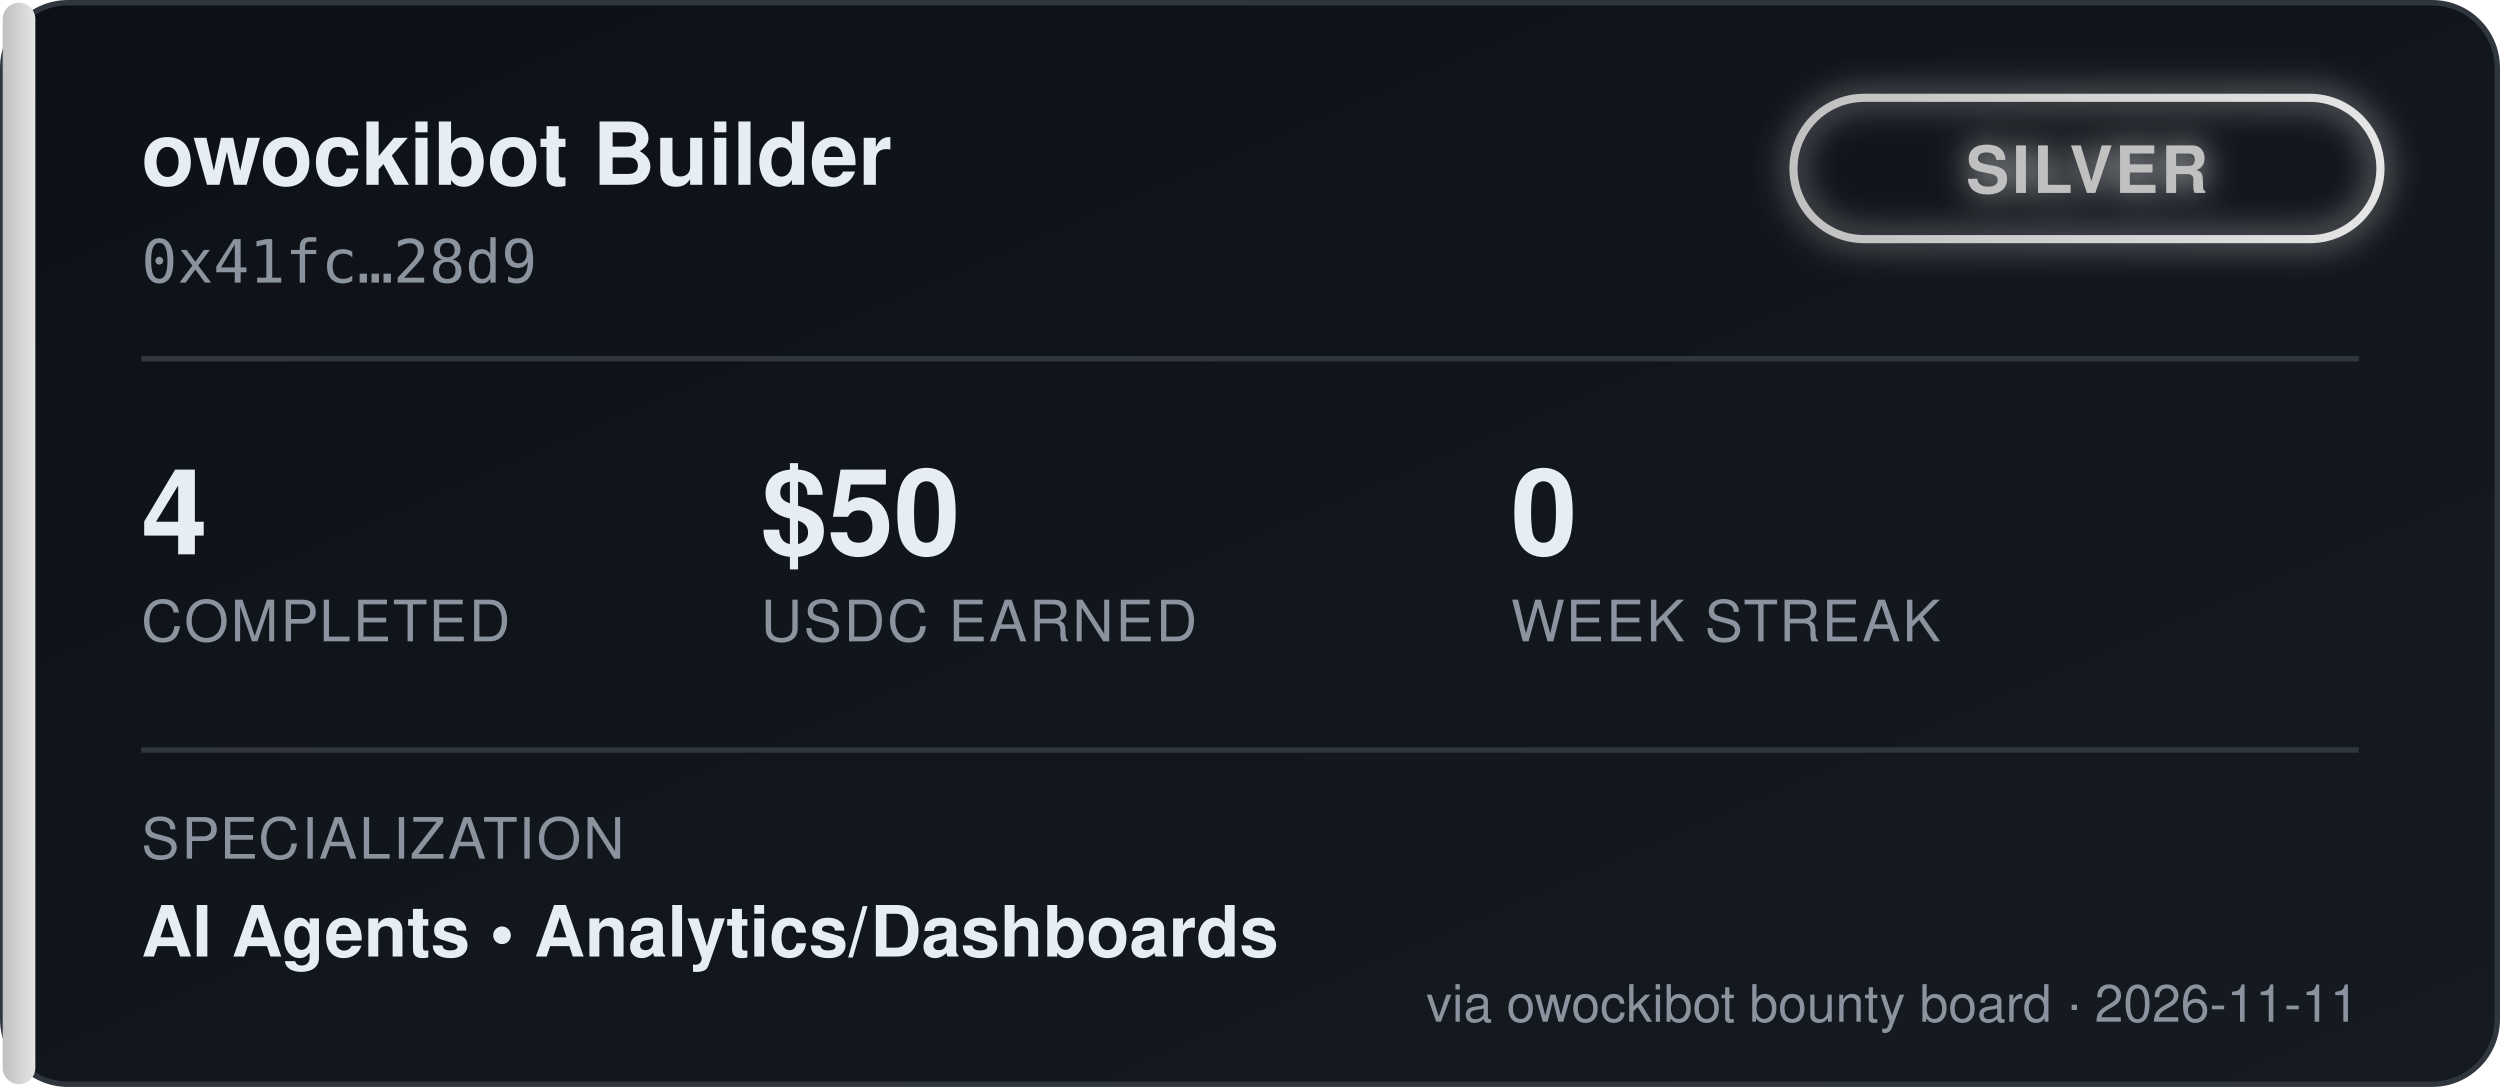
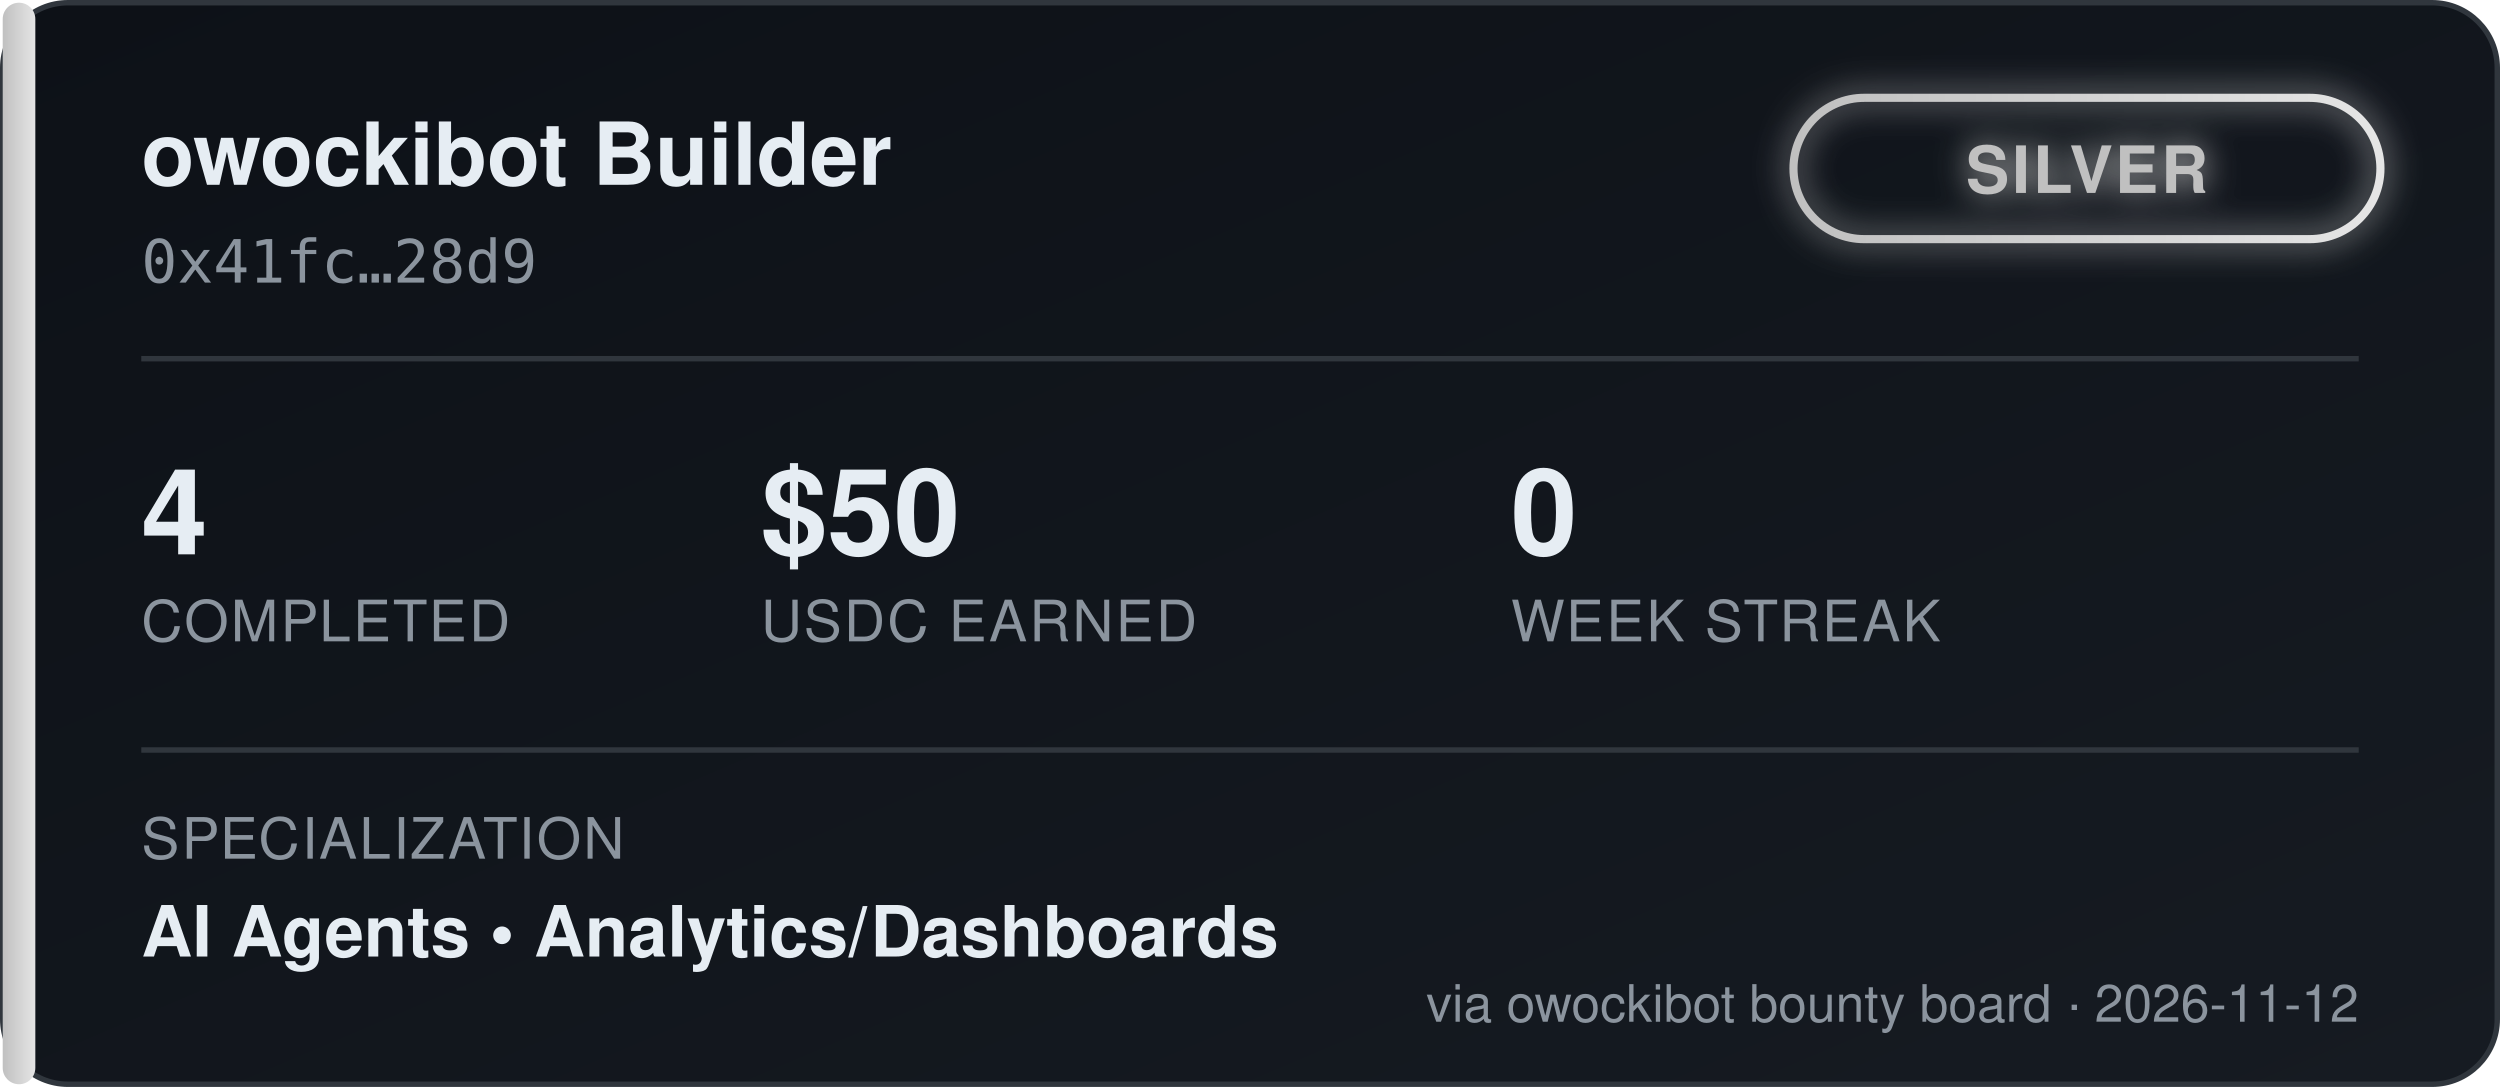
<svg xmlns="http://www.w3.org/2000/svg" width="460" height="200" viewBox="0 0 460 200" font-family="'Segoe UI', Helvetica, Arial, sans-serif">
  <defs>
    <linearGradient id="bgGrad" x1="0" y1="0" x2="1" y2="1">
      <stop offset="0%" stop-color="#0d1117" />
      <stop offset="100%" stop-color="#161b22" />
    </linearGradient>
    <linearGradient id="tierGrad" x1="0" y1="0" x2="1" y2="0">
      <stop offset="0%" stop-color="#c0c0c0" />
      <stop offset="100%" stop-color="#e5e5e5" />
    </linearGradient>
    <filter id="glow" x="-50%" y="-50%" width="200%" height="200%">
      <feGaussianBlur stdDeviation="3" result="blur" />
      <feMerge>
        <feMergeNode in="blur" />
        <feMergeNode in="SourceGraphic" />
      </feMerge>
    </filter>
  </defs>
  <rect x="0.5" y="0.5" width="459" height="199" rx="12" fill="url(#bgGrad)" stroke="#30363d" />
  <rect x="0.5" y="0.5" width="6" height="199" rx="3" fill="url(#tierGrad)" />
  <text x="26" y="34" fill="#e6edf3" font-size="16" font-weight="700">owockibot Builder</text>
  <text x="26" y="52" fill="#8b949e" font-size="11" font-family="monospace">0x41fc…28d9</text>
  <g transform="translate(330, 18)" filter="url(#glow)">
    <rect x="0" y="0" width="108" height="26" rx="13" fill="none" stroke="url(#tierGrad)" stroke-width="1.5" />
    <text x="54" y="17.5" fill="#c0c0c0" font-size="12" font-weight="700" text-anchor="middle" letter-spacing="0.5">SILVER</text>
  </g>
  <line x1="26" y1="66" x2="434" y2="66" stroke="#30363d" stroke-width="1" />
  <g font-size="22" font-weight="700" fill="#e6edf3">
    <text x="26" y="102">4</text>
    <text x="140" y="102">$50</text>
    <text x="278" y="102">0</text>
  </g>
  <g font-size="10.5" fill="#8b949e" letter-spacing="0.4">
    <text x="26" y="118">COMPLETED</text>
    <text x="140" y="118">USDC EARNED</text>
    <text x="278" y="118">WEEK STREAK</text>
  </g>
  <line x1="26" y1="138" x2="434" y2="138" stroke="#30363d" stroke-width="1" />
  <text x="26" y="158" fill="#8b949e" font-size="10.5" letter-spacing="0.4">SPECIALIZATION</text>
  <text x="26" y="176" fill="#e6edf3" font-size="13" font-weight="600">AI Agents  •  Analytics/Dashboards</text>
-   <text x="434" y="188" fill="#8b949e" font-size="9.5" text-anchor="end">via owockibot bounty board · 2026-11-11</text>
+   <text x="434" y="188" fill="#8b949e" font-size="9.5" text-anchor="end">via owockibot bounty board · 2026-11-12</text>
</svg>
